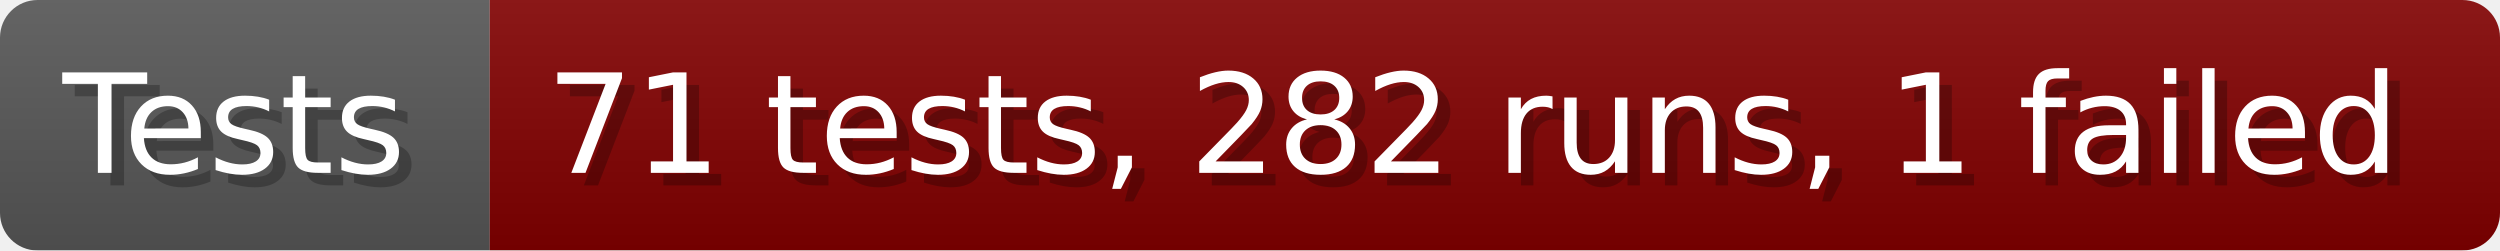
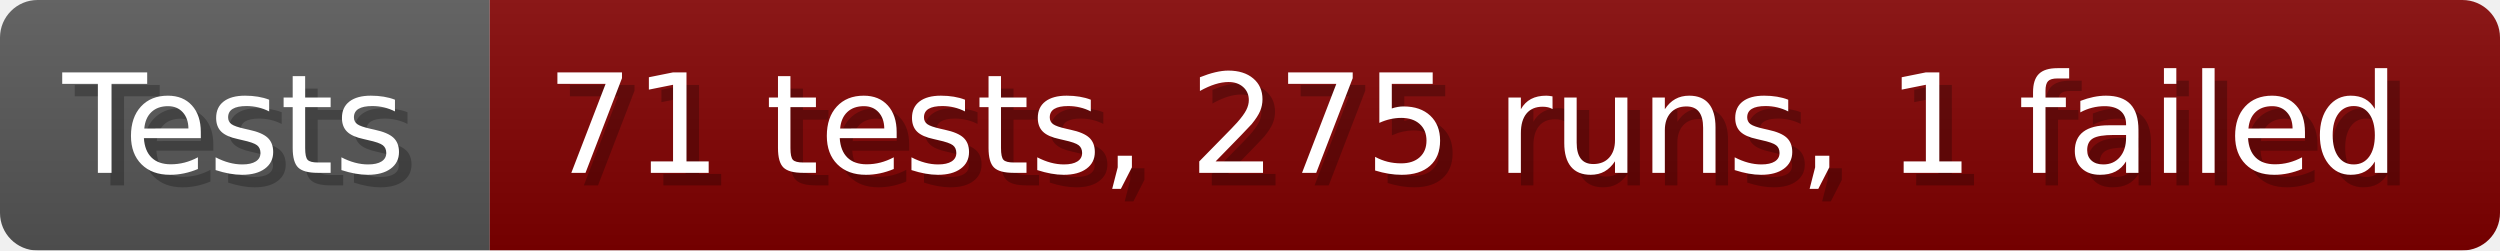
- <svg xmlns="http://www.w3.org/2000/svg" width="199.6" height="20" viewBox="0 0 1996 200" role="img" aria-label="Tests: 71 tests, 282 runs, 1 failed">
+ <svg xmlns="http://www.w3.org/2000/svg" width="199.6" height="20" viewBox="0 0 1996 200" role="img" aria-label="Tests: 71 tests, 275 runs, 1 failed">
  <linearGradient id="a" x2="0" y2="100%">
    <stop offset="0" stop-opacity=".1" stop-color="#EEE" />
    <stop offset="1" stop-opacity=".1" />
  </linearGradient>
  <mask id="m">
    <rect width="1996" height="200" rx="30" fill="#FFF" />
  </mask>
  <g mask="url(#m)">
    <rect width="391" height="200" fill="#555" />
    <rect width="1605" height="200" fill="#800000" x="391" />
    <rect width="1996" height="200" fill="url(#a)" />
  </g>
  <g aria-hidden="true" fill="#fff" text-anchor="start" font-family="Verdana,DejaVu Sans,sans-serif" font-size="110">
    <text x="60" y="148" textLength="291" fill="#000" opacity="0.25">Tests</text>
    <text x="50" y="138" textLength="291">Tests</text>
-     <text x="446" y="148" textLength="1505" fill="#000" opacity="0.25">71 tests, 282 runs, 1 failed</text>
-     <text x="436" y="138" textLength="1505">71 tests, 282 runs, 1 failed</text>
+     <text x="446" y="148" textLength="1505" fill="#000" opacity="0.25">71 tests, 275 runs, 1 failed</text>
+     <text x="436" y="138" textLength="1505">71 tests, 275 runs, 1 failed</text>
  </g>
</svg>
